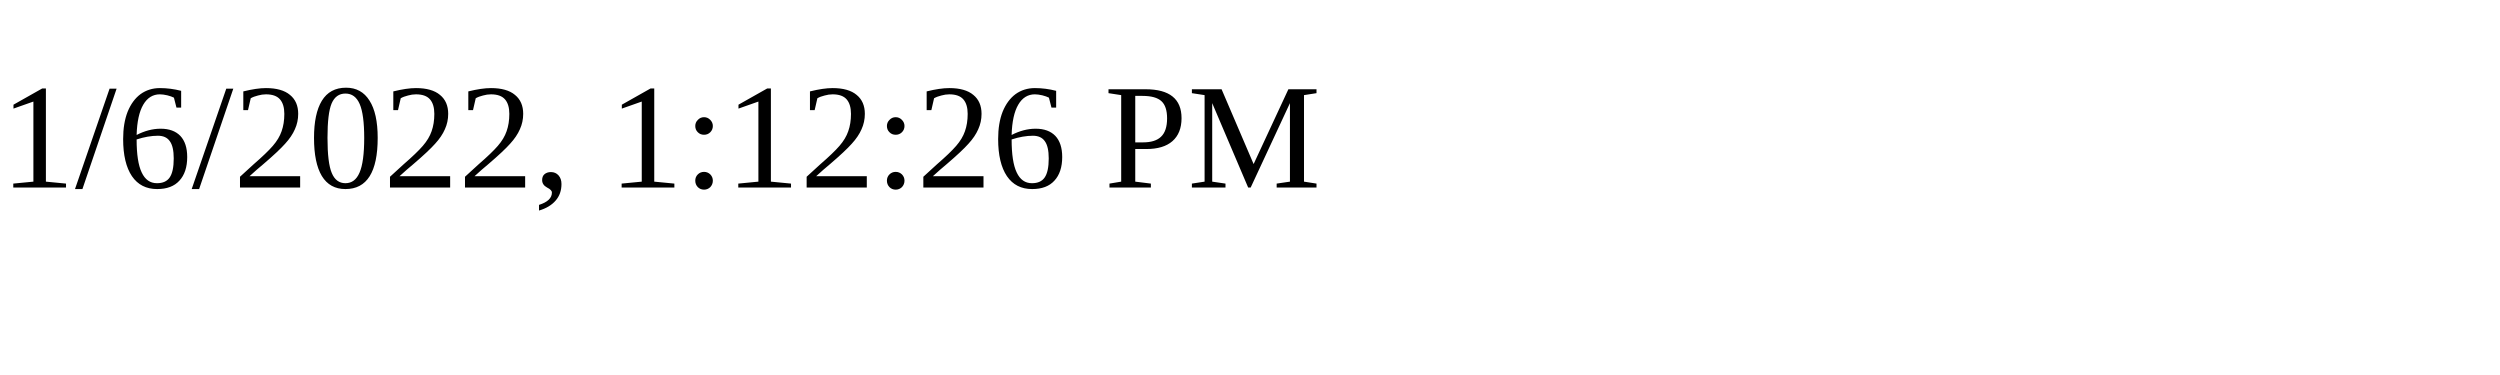
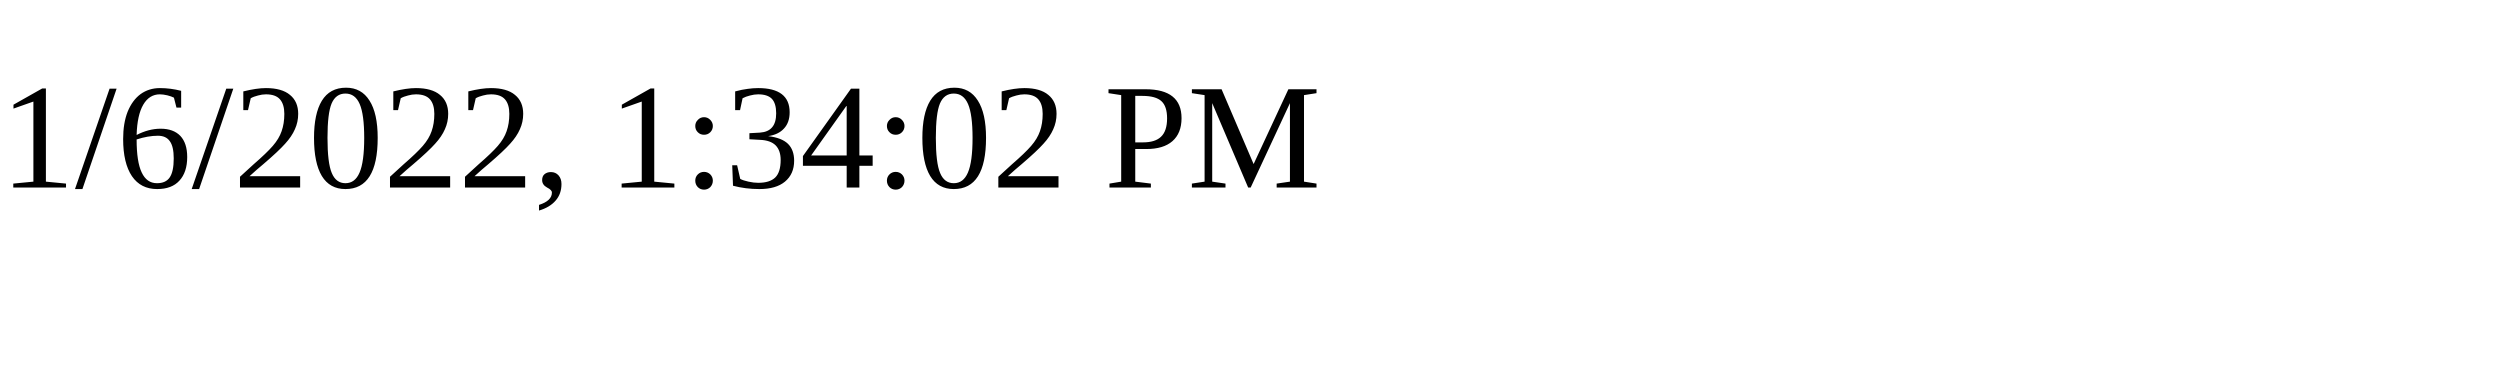
<svg xmlns="http://www.w3.org/2000/svg" height="30" width="200">
-   <text x="0" y="15">1/6/2022, 1:12:26 PM</text>
+   <text x="0" y="15">1/6/2022, 1:34:02 PM</text>
</svg>
